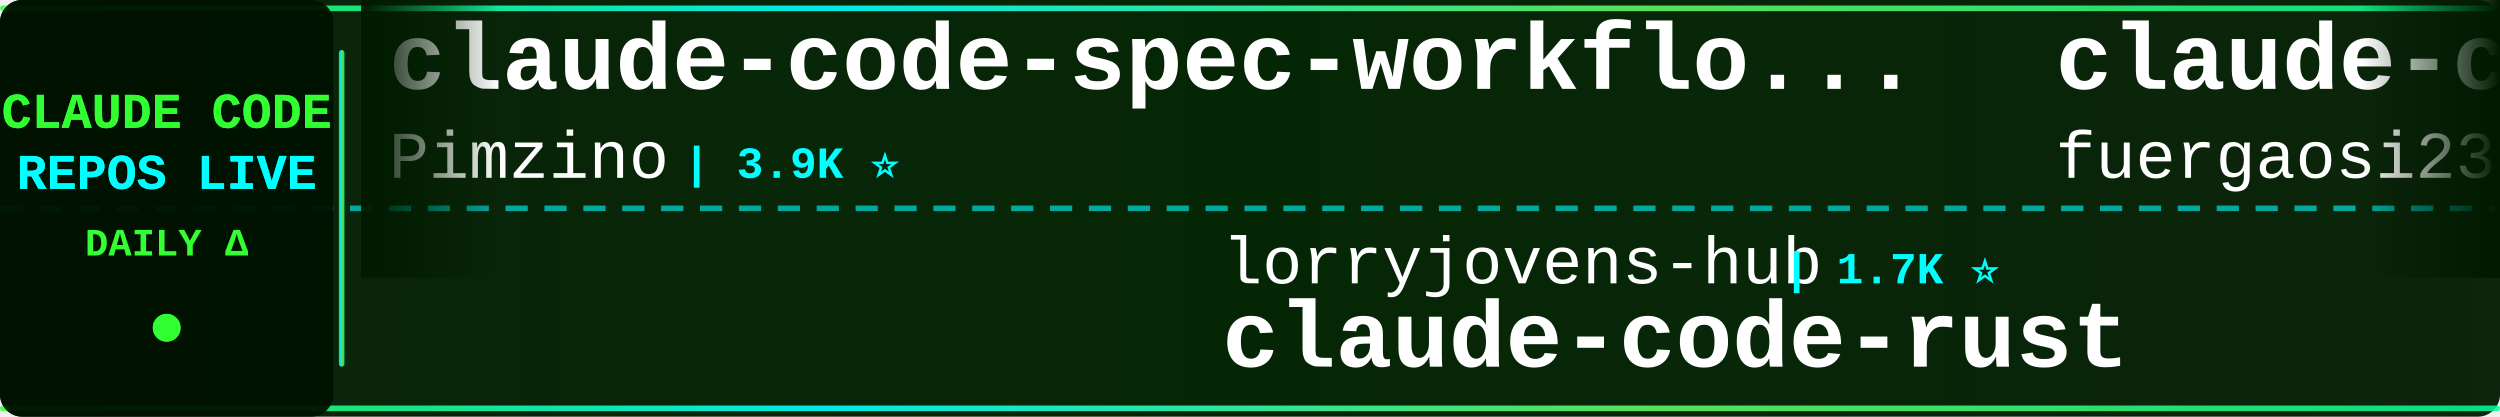
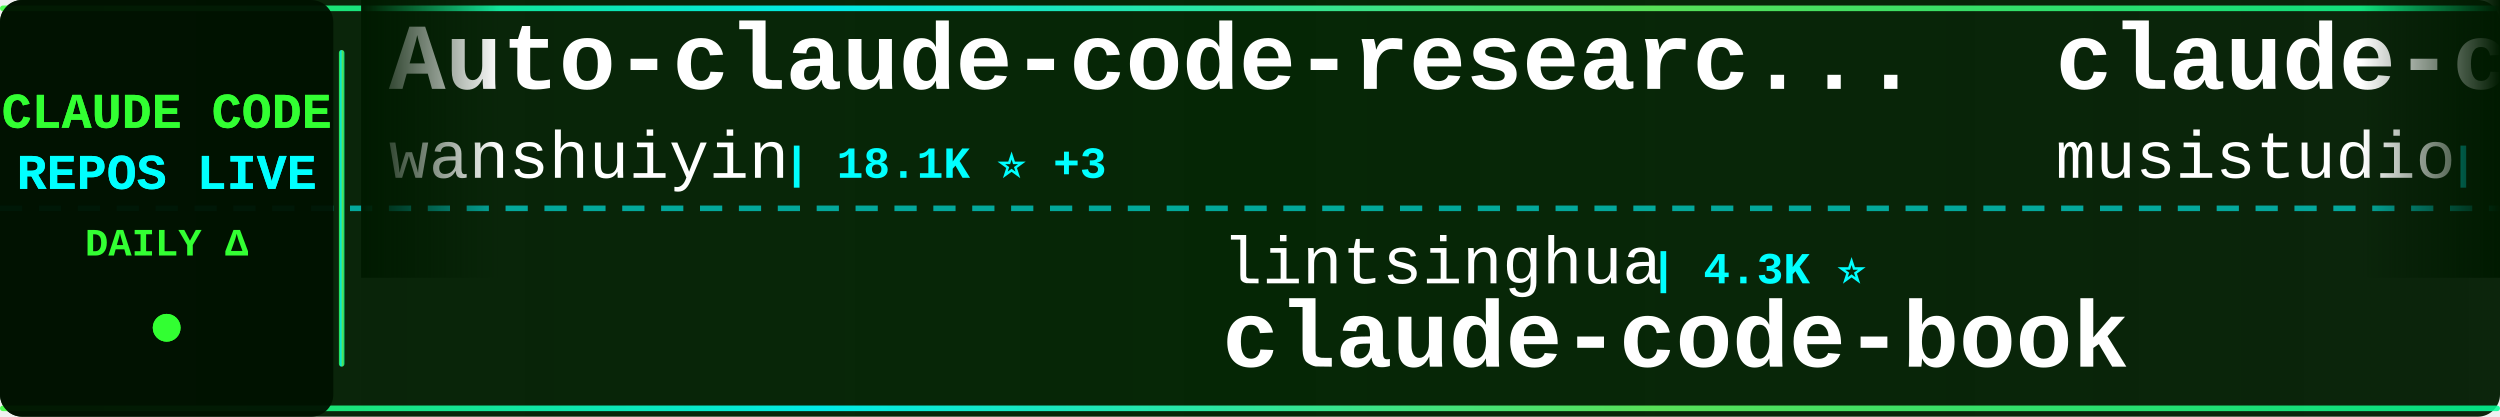
<svg xmlns="http://www.w3.org/2000/svg" width="900" height="150">
  <defs>
    <linearGradient id="tickerBg" x1="0%" y1="0%" x2="100%" y2="0%">
      <stop offset="0%" style="stop-color:#001a00;stop-opacity:0.95" />
      <stop offset="50%" style="stop-color:#002200;stop-opacity:0.98" />
      <stop offset="100%" style="stop-color:#001a00;stop-opacity:0.95" />
    </linearGradient>
    <linearGradient id="borderGrad" x1="0%" y1="0%" x2="100%" y2="0%">
      <stop offset="0%" style="stop-color:#33ff33;stop-opacity:0.85">
        <animate attributeName="stop-opacity" values="0.85;1;0.85" dur="2s" repeatCount="indefinite" />
      </stop>
      <stop offset="33%" style="stop-color:#00ffff;stop-opacity:0.9">
        <animate attributeName="stop-opacity" values="0.9;1;0.9" dur="2.2s" repeatCount="indefinite" />
      </stop>
      <stop offset="66%" style="stop-color:#66ff66;stop-opacity:0.85">
        <animate attributeName="stop-opacity" values="0.85;1;0.85" dur="1.8s" repeatCount="indefinite" />
      </stop>
      <stop offset="100%" style="stop-color:#00ff99;stop-opacity:0.85">
        <animate attributeName="stop-opacity" values="0.85;1;0.85" dur="2s" repeatCount="indefinite" />
      </stop>
    </linearGradient>
    <filter id="textGlow">
      <feGaussianBlur stdDeviation="0.1" result="coloredBlur" />
      <feMerge>
        <feMergeNode in="coloredBlur" />
        <feMergeNode in="SourceGraphic" />
      </feMerge>
    </filter>
    <filter id="metricGlow">
      <feGaussianBlur stdDeviation="0.2" result="coloredBlur" />
      <feMerge>
        <feMergeNode in="coloredBlur" />
        <feMergeNode in="SourceGraphic" />
      </feMerge>
    </filter>
    <linearGradient id="leftFade" x1="0%" y1="0%" x2="100%" y2="0%">
      <stop offset="0%" style="stop-color:#001a00;stop-opacity:1" />
      <stop offset="100%" style="stop-color:#001a00;stop-opacity:0" />
    </linearGradient>
    <linearGradient id="rightFade" x1="0%" y1="0%" x2="100%" y2="0%">
      <stop offset="0%" style="stop-color:#001a00;stop-opacity:0" />
      <stop offset="100%" style="stop-color:#001a00;stop-opacity:1" />
    </linearGradient>
  </defs>
  <rect width="900" height="150" fill="url(#tickerBg)" rx="8" />
  <rect x="0" y="2" width="900" height="2" fill="url(#borderGrad)" rx="1" />
  <rect x="0" y="146" width="900" height="2" fill="url(#borderGrad)" rx="1" />
  <line x1="0" y1="75" x2="900" y2="75" stroke="#00ffff" stroke-width="2" stroke-dasharray="8 6" opacity="0.6" />
  <rect x="0" y="0" width="120" height="150" fill="#001100" opacity="0.95" rx="8" />
  <text x="60" y="46" font-family="'Courier New', monospace" font-size="18" font-weight="bold" fill="#33ff33" text-anchor="middle" filter="url(#textGlow)">
    CLAUDE CODE
  </text>
  <text x="60" y="68" font-family="'Courier New', monospace" font-size="18" font-weight="bold" fill="#00ffff" text-anchor="middle" filter="url(#textGlow)">
    REPOS LIVE
  </text>
  <text x="60" y="92" font-family="'Courier New', monospace" font-size="14" font-weight="bold" fill="#33ff33" text-anchor="middle">
    DAILY Δ
  </text>
  <circle cx="60" cy="118" r="5" fill="#33ff33" filter="url(#metricGlow)">
    <animate attributeName="r" values="4;6;4" dur="1.5s" repeatCount="indefinite" />
    <animate attributeName="opacity" values="0.6;1;0.6" dur="1.5s" repeatCount="indefinite" />
  </circle>
  <rect x="122" y="18" width="2" height="114" fill="url(#borderGrad)" rx="1" />
  <clipPath id="tickerClip">
    <rect x="130" y="0" width="770" height="150" />
  </clipPath>
  <g clip-path="url(#tickerClip)">
    <g id="tickerItems">
      <animateTransform attributeName="transform" attributeType="XML" type="translate" from="0 0" to="-3000 0" dur="54s" repeatCount="indefinite" />
      <g transform="translate(0, 0)">
-         <text x="140" y="32" font-family="'Courier New', monospace" font-size="34" font-weight="bold" fill="#ffffff">claude-code-spec-workflo...</text>
-         <text x="140" y="64" font-family="'Courier New', monospace" font-size="24" font-weight="normal" fill="#ffffff" opacity="1.0">Pimzino</text>
-         <text x="246" y="64" font-family="'Courier New', monospace" font-size="16" font-weight="bold" fill="#00ffff"> | 3.9K ⭐</text>
+         <text x="140" y="32" font-family="'Courier New', monospace" font-size="34" font-weight="bold" fill="#ffffff">Auto-claude-code-researc...</text>
+         <text x="140" y="64" font-family="'Courier New', monospace" font-size="24" font-weight="normal" fill="#ffffff" opacity="1.0">wanshuiyin</text>
+         <text x="282" y="64" font-family="'Courier New', monospace" font-size="16" font-weight="bold" fill="#00ffff"> | 18.1K ⭐ +3</text>
      </g>
      <g transform="translate(300, 0)">
-         <text x="140" y="102" font-family="'Courier New', monospace" font-size="24" font-weight="normal" fill="#ffffff" opacity="1.0">lorryjovens-hub</text>
-         <text x="342" y="102" font-family="'Courier New', monospace" font-size="16" font-weight="bold" fill="#00ffff"> | 1.7K ⭐</text>
-         <text x="140" y="132" font-family="'Courier New', monospace" font-size="34" font-weight="bold" fill="#ffffff">claude-code-rust</text>
+         <text x="140" y="102" font-family="'Courier New', monospace" font-size="24" font-weight="normal" fill="#ffffff" opacity="1.0">lintsinghua</text>
+         <text x="294" y="102" font-family="'Courier New', monospace" font-size="16" font-weight="bold" fill="#00ffff"> | 4.3K ⭐</text>
+         <text x="140" y="132" font-family="'Courier New', monospace" font-size="34" font-weight="bold" fill="#ffffff">claude-code-book</text>
      </g>
      <g transform="translate(600, 0)">
-         <text x="140" y="32" font-family="'Courier New', monospace" font-size="34" font-weight="bold" fill="#ffffff">claude-code-proxy</text>
-         <text x="140" y="64" font-family="'Courier New', monospace" font-size="24" font-weight="normal" fill="#ffffff" opacity="1.0">fuergaosi233</text>
-         <text x="306" y="64" font-family="'Courier New', monospace" font-size="16" font-weight="bold" fill="#00ffff"> | 2.8K ⭐</text>
+         <text x="140" y="32" font-family="'Courier New', monospace" font-size="34" font-weight="bold" fill="#ffffff">claude-code-router</text>
+         <text x="140" y="64" font-family="'Courier New', monospace" font-size="24" font-weight="normal" fill="#ffffff" opacity="1.0">musistudio</text>
+         <text x="282" y="64" font-family="'Courier New', monospace" font-size="16" font-weight="bold" fill="#00ffff"> | 37.9K ⭐ +3</text>
      </g>
      <g transform="translate(900, 0)">
-         <text x="140" y="102" font-family="'Courier New', monospace" font-size="24" font-weight="normal" fill="#ffffff" opacity="1.0">Piebald-AI</text>
-         <text x="282" y="102" font-family="'Courier New', monospace" font-size="16" font-weight="bold" fill="#00ffff"> | 13.0K ⭐ +1</text>
-         <text x="140" y="132" font-family="'Courier New', monospace" font-size="34" font-weight="bold" fill="#ffffff">claude-code-system-promp...</text>
+         <text x="140" y="102" font-family="'Courier New', monospace" font-size="24" font-weight="normal" fill="#ffffff" opacity="1.0">Windy3f3f3f3f</text>
+         <text x="318" y="102" font-family="'Courier New', monospace" font-size="16" font-weight="bold" fill="#00ffff"> | 2.8K ⭐</text>
+         <text x="140" y="132" font-family="'Courier New', monospace" font-size="34" font-weight="bold" fill="#ffffff">claude-code-from-scratch</text>
      </g>
      <g transform="translate(1200, 0)">
-         <text x="140" y="32" font-family="'Courier New', monospace" font-size="34" font-weight="bold" fill="#ffffff">how-claude-code-works</text>
-         <text x="140" y="64" font-family="'Courier New', monospace" font-size="24" font-weight="normal" fill="#ffffff" opacity="1.0">Windy3f3f3f3f</text>
-         <text x="318" y="64" font-family="'Courier New', monospace" font-size="16" font-weight="bold" fill="#00ffff"> | 3.8K ⭐</text>
+         <text x="140" y="32" font-family="'Courier New', monospace" font-size="34" font-weight="bold" fill="#ffffff">Claude-code</text>
+         <text x="140" y="64" font-family="'Courier New', monospace" font-size="24" font-weight="normal" fill="#ffffff" opacity="1.0">zstmfhy</text>
+         <text x="246" y="64" font-family="'Courier New', monospace" font-size="16" font-weight="bold" fill="#00ffff"> | 188 ⭐</text>
      </g>
      <g transform="translate(1500, 0)">
+         <text x="140" y="102" font-family="'Courier New', monospace" font-size="24" font-weight="normal" fill="#ffffff" opacity="1.0">Chachamaru127</text>
+         <text x="318" y="102" font-family="'Courier New', monospace" font-size="16" font-weight="bold" fill="#00ffff"> | 3.2K ⭐</text>
+         <text x="140" y="132" font-family="'Courier New', monospace" font-size="34" font-weight="bold" fill="#ffffff">claude-code-harness</text>
+       </g>
+       <g transform="translate(1800, 0)">
+         <text x="140" y="32" font-family="'Courier New', monospace" font-size="34" font-weight="bold" fill="#ffffff">ClaudeCode</text>
+         <text x="140" y="64" font-family="'Courier New', monospace" font-size="24" font-weight="normal" fill="#ffffff" opacity="1.0">guanshan</text>
+         <text x="258" y="64" font-family="'Courier New', monospace" font-size="16" font-weight="bold" fill="#00ffff"> | 61 ⭐</text>
+       </g>
+       <g transform="translate(2100, 0)">
+         <text x="140" y="102" font-family="'Courier New', monospace" font-size="24" font-weight="normal" fill="#ffffff" opacity="1.0">FlorianBruniaux</text>
+         <text x="342" y="102" font-family="'Courier New', monospace" font-size="16" font-weight="bold" fill="#00ffff"> | 6.3K ⭐</text>
+         <text x="140" y="132" font-family="'Courier New', monospace" font-size="34" font-weight="bold" fill="#ffffff">claude-code-ultimate-gui...</text>
+       </g>
+       <g transform="translate(2400, 0)">
+         <text x="140" y="32" font-family="'Courier New', monospace" font-size="34" font-weight="bold" fill="#ffffff">awesome-claude-code</text>
+         <text x="140" y="64" font-family="'Courier New', monospace" font-size="24" font-weight="normal" fill="#ffffff" opacity="1.0">jqueryscript</text>
+         <text x="306" y="64" font-family="'Courier New', monospace" font-size="16" font-weight="bold" fill="#00ffff"> | 537 ⭐</text>
+       </g>
+       <g transform="translate(2700, 0)">
        <text x="140" y="102" font-family="'Courier New', monospace" font-size="24" font-weight="normal" fill="#ffffff" opacity="1.0">techjarves</text>
        <text x="282" y="102" font-family="'Courier New', monospace" font-size="16" font-weight="bold" fill="#00ffff"> | 1.6K ⭐</text>
        <text x="140" y="132" font-family="'Courier New', monospace" font-size="34" font-weight="bold" fill="#ffffff">ClaudeCode-Portable</text>
      </g>
-       <g transform="translate(1800, 0)">
-         <text x="140" y="32" font-family="'Courier New', monospace" font-size="34" font-weight="bold" fill="#ffffff">Claude-Code</text>
-         <text x="140" y="64" font-family="'Courier New', monospace" font-size="24" font-weight="normal" fill="#ffffff" opacity="1.0">OrcaWhisper</text>
-         <text x="294" y="64" font-family="'Courier New', monospace" font-size="16" font-weight="bold" fill="#00ffff"> | 106 ⭐</text>
-       </g>
-       <g transform="translate(2100, 0)">
-         <text x="140" y="102" font-family="'Courier New', monospace" font-size="24" font-weight="normal" fill="#ffffff" opacity="1.0">ding113</text>
-         <text x="246" y="102" font-family="'Courier New', monospace" font-size="16" font-weight="bold" fill="#00ffff"> | 3.4K ⭐</text>
-         <text x="140" y="132" font-family="'Courier New', monospace" font-size="34" font-weight="bold" fill="#ffffff">claude-code-hub</text>
-       </g>
-       <g transform="translate(2400, 0)">
-         <text x="140" y="32" font-family="'Courier New', monospace" font-size="34" font-weight="bold" fill="#ffffff">claude-code-guide</text>
-         <text x="140" y="64" font-family="'Courier New', monospace" font-size="24" font-weight="normal" fill="#ffffff" opacity="1.0">Cranot</text>
-         <text x="234" y="64" font-family="'Courier New', monospace" font-size="16" font-weight="bold" fill="#00ffff"> | 2.9K ⭐</text>
-       </g>
-       <g transform="translate(2700, 0)">
-         <text x="140" y="102" font-family="'Courier New', monospace" font-size="24" font-weight="normal" fill="#ffffff" opacity="1.0">disler</text>
-         <text x="234" y="102" font-family="'Courier New', monospace" font-size="16" font-weight="bold" fill="#00ffff"> | 1.7K ⭐ +1</text>
-         <text x="140" y="132" font-family="'Courier New', monospace" font-size="34" font-weight="bold" fill="#ffffff">pi-vs-claude-code</text>
-       </g>
      <g transform="translate(3000, 0)">
-         <text x="140" y="32" font-family="'Courier New', monospace" font-size="34" font-weight="bold" fill="#ffffff">claude-code-spec-workflo...</text>
-         <text x="140" y="64" font-family="'Courier New', monospace" font-size="24" font-weight="normal" fill="#ffffff" opacity="1.0">Pimzino</text>
-         <text x="246" y="64" font-family="'Courier New', monospace" font-size="16" font-weight="bold" fill="#00ffff"> | 3.9K ⭐</text>
+         <text x="140" y="32" font-family="'Courier New', monospace" font-size="34" font-weight="bold" fill="#ffffff">Auto-claude-code-researc...</text>
+         <text x="140" y="64" font-family="'Courier New', monospace" font-size="24" font-weight="normal" fill="#ffffff" opacity="1.0">wanshuiyin</text>
+         <text x="282" y="64" font-family="'Courier New', monospace" font-size="16" font-weight="bold" fill="#00ffff"> | 18.1K ⭐ +3</text>
      </g>
      <g transform="translate(3300, 0)">
-         <text x="140" y="102" font-family="'Courier New', monospace" font-size="24" font-weight="normal" fill="#ffffff" opacity="1.0">lorryjovens-hub</text>
-         <text x="342" y="102" font-family="'Courier New', monospace" font-size="16" font-weight="bold" fill="#00ffff"> | 1.7K ⭐</text>
-         <text x="140" y="132" font-family="'Courier New', monospace" font-size="34" font-weight="bold" fill="#ffffff">claude-code-rust</text>
+         <text x="140" y="102" font-family="'Courier New', monospace" font-size="24" font-weight="normal" fill="#ffffff" opacity="1.0">lintsinghua</text>
+         <text x="294" y="102" font-family="'Courier New', monospace" font-size="16" font-weight="bold" fill="#00ffff"> | 4.3K ⭐</text>
+         <text x="140" y="132" font-family="'Courier New', monospace" font-size="34" font-weight="bold" fill="#ffffff">claude-code-book</text>
      </g>
      <g transform="translate(3600, 0)">
-         <text x="140" y="32" font-family="'Courier New', monospace" font-size="34" font-weight="bold" fill="#ffffff">claude-code-proxy</text>
-         <text x="140" y="64" font-family="'Courier New', monospace" font-size="24" font-weight="normal" fill="#ffffff" opacity="1.0">fuergaosi233</text>
-         <text x="306" y="64" font-family="'Courier New', monospace" font-size="16" font-weight="bold" fill="#00ffff"> | 2.8K ⭐</text>
+         <text x="140" y="32" font-family="'Courier New', monospace" font-size="34" font-weight="bold" fill="#ffffff">claude-code-router</text>
+         <text x="140" y="64" font-family="'Courier New', monospace" font-size="24" font-weight="normal" fill="#ffffff" opacity="1.0">musistudio</text>
+         <text x="282" y="64" font-family="'Courier New', monospace" font-size="16" font-weight="bold" fill="#00ffff"> | 37.9K ⭐ +3</text>
      </g>
      <g transform="translate(3900, 0)">
-         <text x="140" y="102" font-family="'Courier New', monospace" font-size="24" font-weight="normal" fill="#ffffff" opacity="1.0">Piebald-AI</text>
-         <text x="282" y="102" font-family="'Courier New', monospace" font-size="16" font-weight="bold" fill="#00ffff"> | 13.0K ⭐ +1</text>
-         <text x="140" y="132" font-family="'Courier New', monospace" font-size="34" font-weight="bold" fill="#ffffff">claude-code-system-promp...</text>
+         <text x="140" y="102" font-family="'Courier New', monospace" font-size="24" font-weight="normal" fill="#ffffff" opacity="1.0">Windy3f3f3f3f</text>
+         <text x="318" y="102" font-family="'Courier New', monospace" font-size="16" font-weight="bold" fill="#00ffff"> | 2.8K ⭐</text>
+         <text x="140" y="132" font-family="'Courier New', monospace" font-size="34" font-weight="bold" fill="#ffffff">claude-code-from-scratch</text>
      </g>
    </g>
  </g>
  <rect x="130" y="0" width="50" height="100" fill="url(#leftFade)" />
  <rect x="850" y="0" width="50" height="100" fill="url(#rightFade)" />
</svg>
